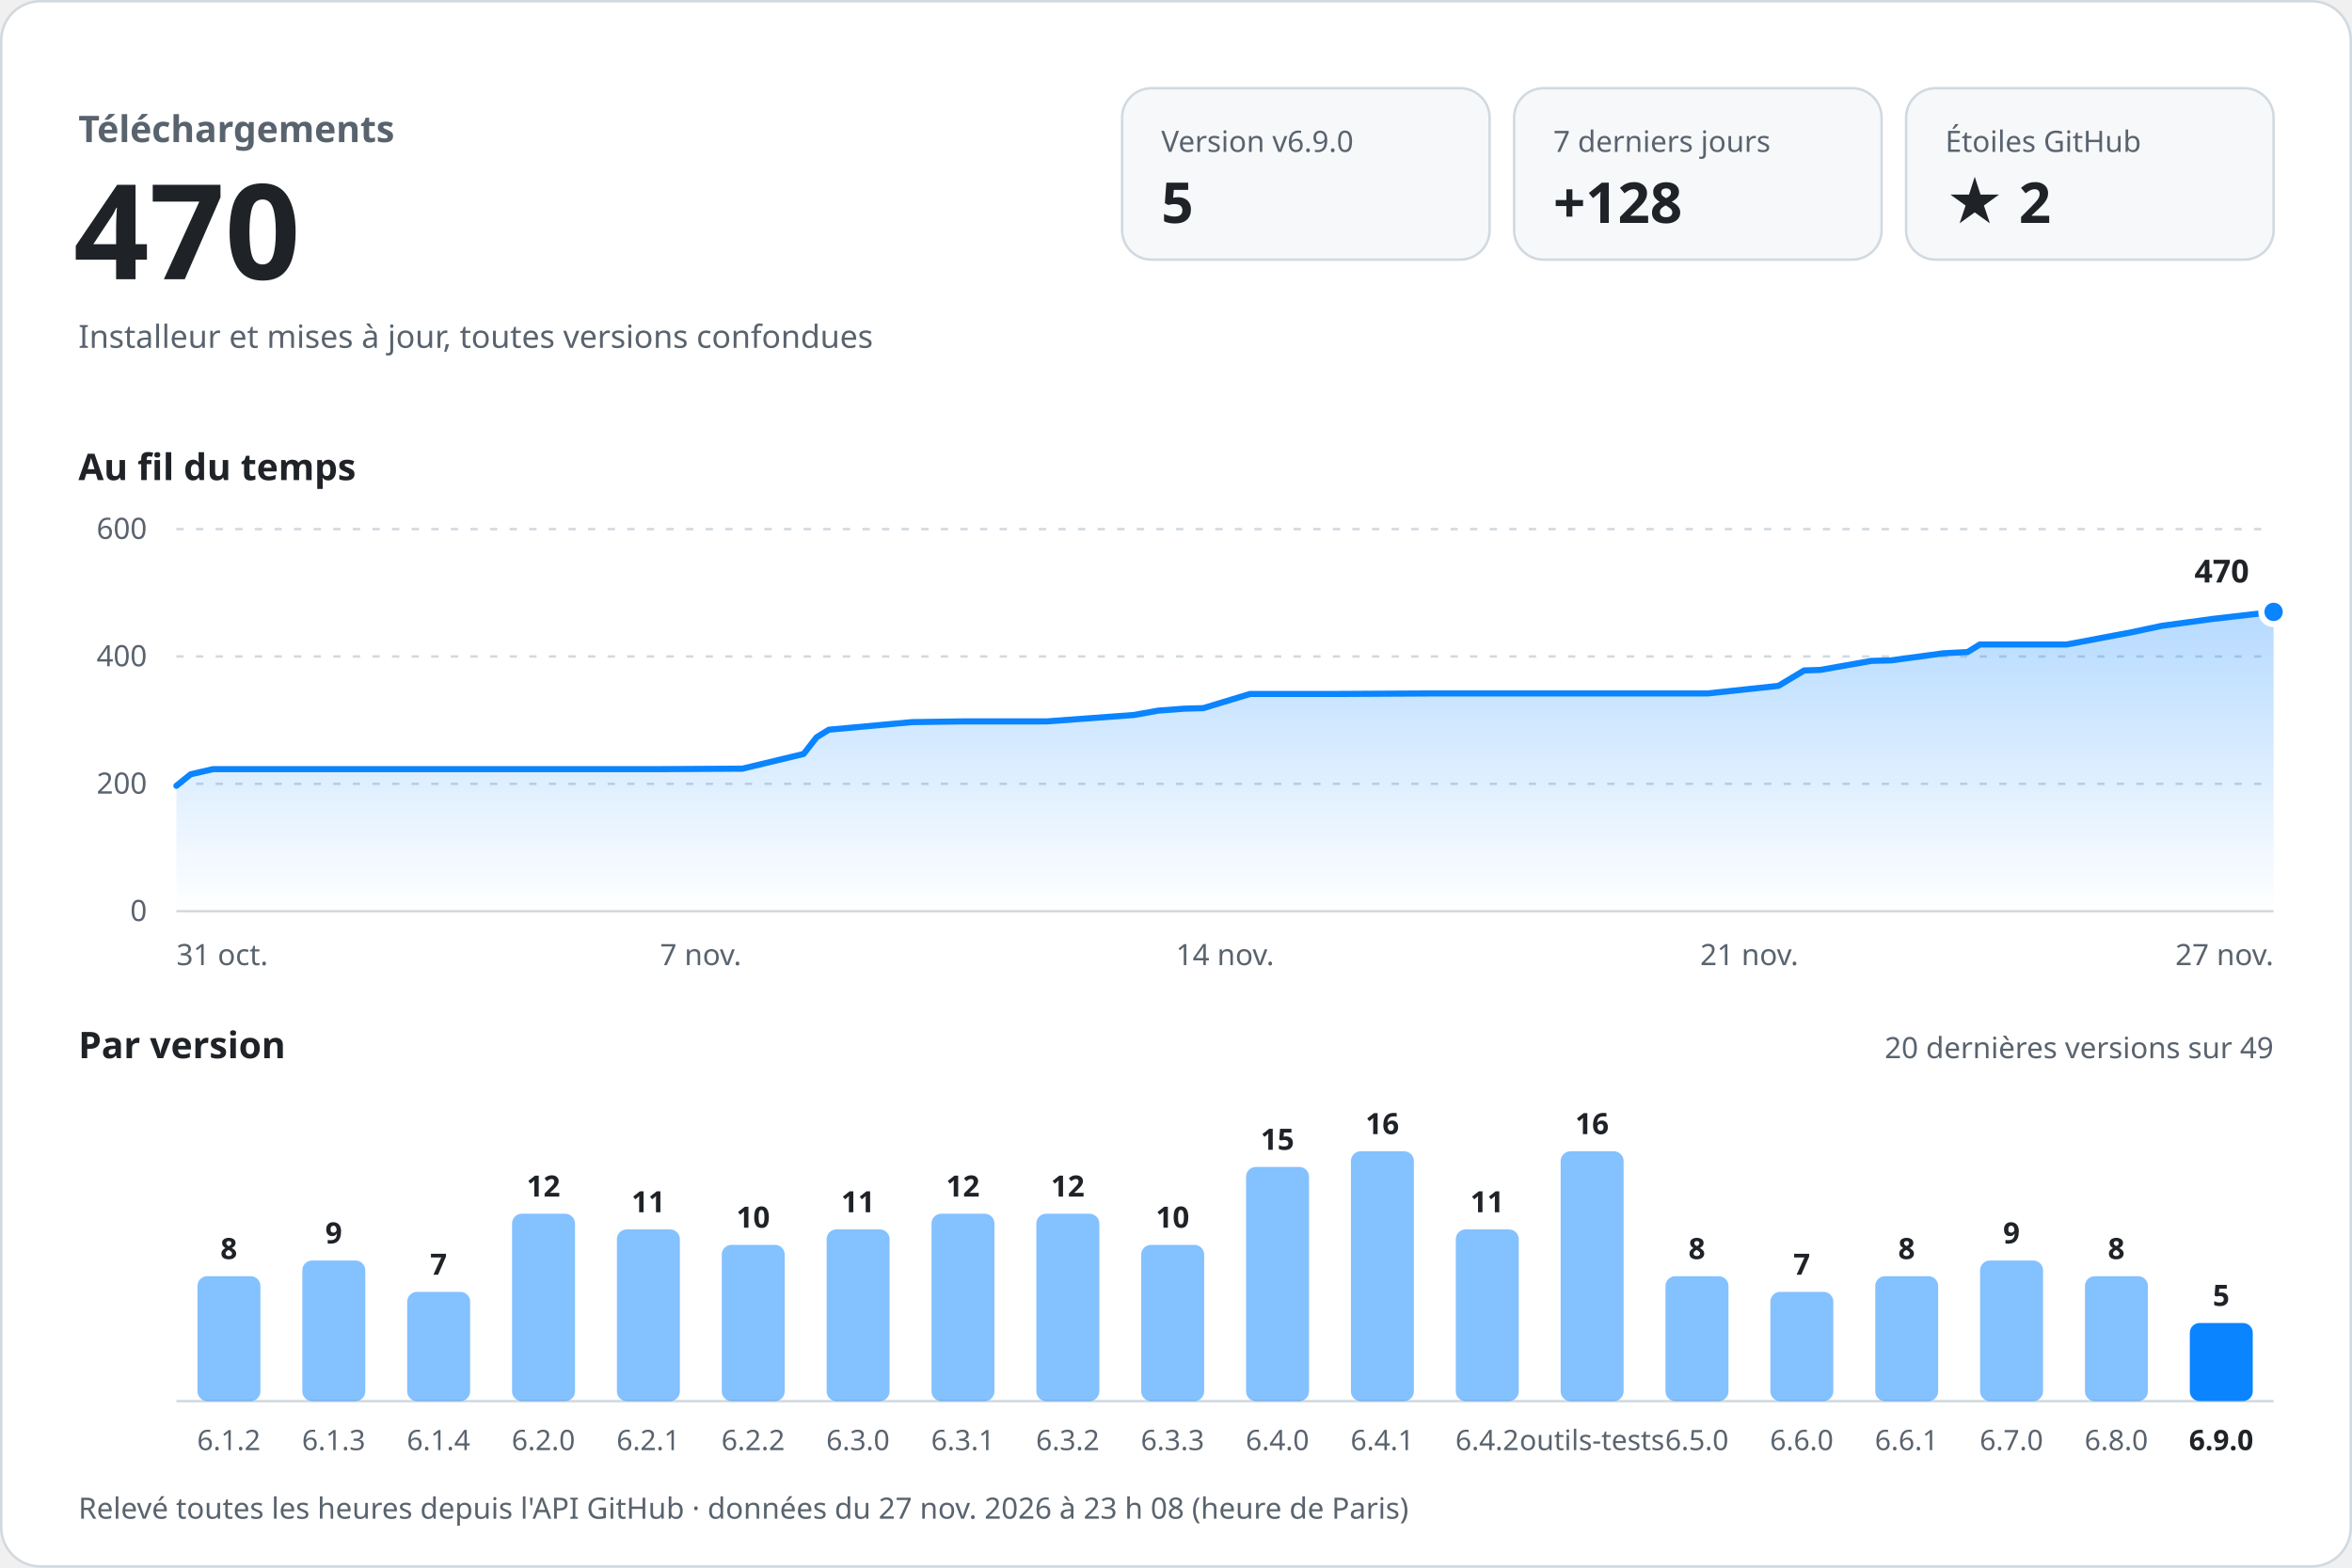
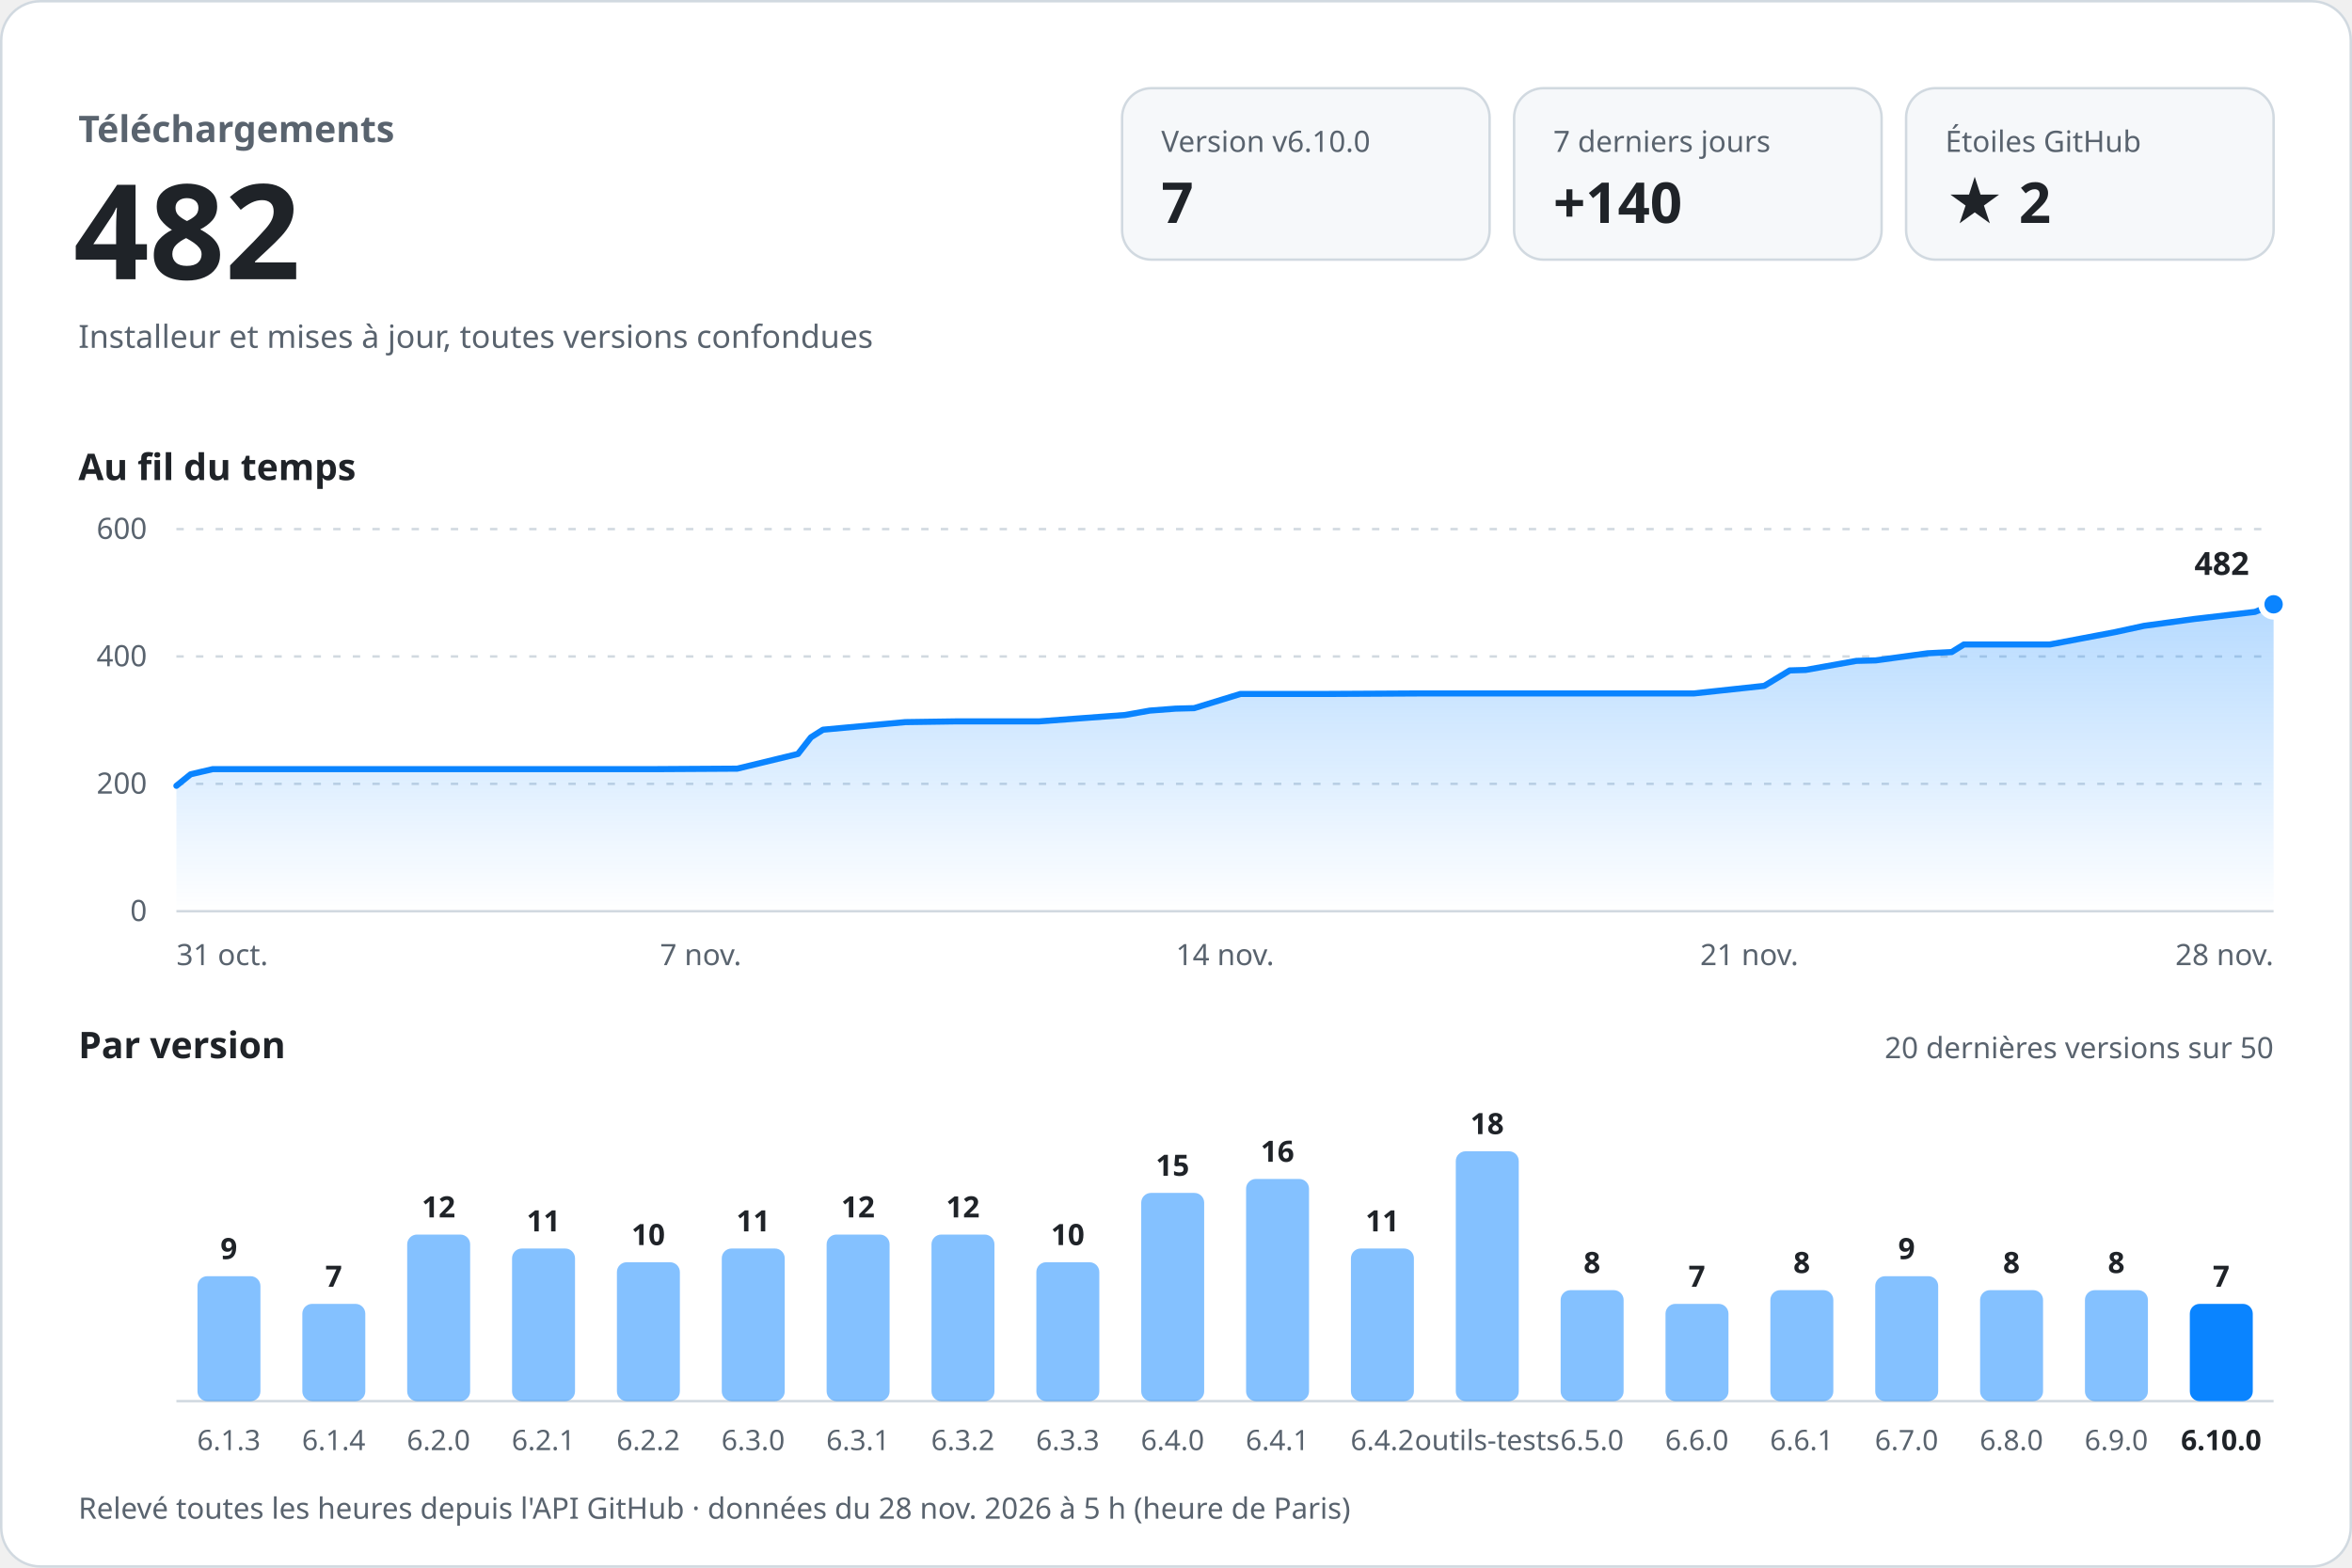
<svg xmlns="http://www.w3.org/2000/svg" width="960" height="640" viewBox="0 0 960 640" role="img" aria-labelledby="titre desc" font-family="-apple-system, BlinkMacSystemFont, 'Segoe UI', 'Noto Sans', Helvetica, Arial, sans-serif" style="font-variant-numeric: tabular-nums">
  <defs>
    <linearGradient id="aire" x1="0" y1="0" x2="0" y2="1">
      <stop offset="0" stop-color="#0a84ff" stop-opacity="0.30" />
      <stop offset="1" stop-color="#0a84ff" stop-opacity="0" />
    </linearGradient>
  </defs>
  <rect x="0.5" y="0.5" width="959" height="639" rx="16" fill="#ffffff" stroke="#d1d9e0" />
  <text x="32.0" y="58.0" font-size="15" font-weight="600" fill="#59636e" text-anchor="start">Téléchargements</text>
-   <text x="30.0" y="114.0" font-size="54" font-weight="700" fill="#1f2328" text-anchor="start">470</text>
+   <text x="30.0" y="114.0" font-size="54" font-weight="700" fill="#1f2328" text-anchor="start">482</text>
  <text x="32.0" y="142.0" font-size="13" font-weight="400" fill="#59636e" text-anchor="start">Installeur et mises à jour, toutes versions confondues</text>
  <rect x="458" y="36" width="150" height="70" rx="12" fill="#f6f8fa" stroke="#d1d9e0" />
-   <text x="474.0" y="62.0" font-size="12" font-weight="500" fill="#59636e" text-anchor="start">Version v6.9.0</text>
-   <text x="474.0" y="91.0" font-size="23" font-weight="700" fill="#1f2328" text-anchor="start">5</text>
+   <text x="474.0" y="62.0" font-size="12" font-weight="500" fill="#59636e" text-anchor="start">Version v6.10.0</text>
+   <text x="474.0" y="91.0" font-size="23" font-weight="700" fill="#1f2328" text-anchor="start">7</text>
  <rect x="618" y="36" width="150" height="70" rx="12" fill="#f6f8fa" stroke="#d1d9e0" />
  <text x="634.0" y="62.0" font-size="12" font-weight="500" fill="#59636e" text-anchor="start">7 derniers jours</text>
-   <text x="634.0" y="91.0" font-size="23" font-weight="700" fill="#1f2328" text-anchor="start">+128</text>
+   <text x="634.0" y="91.0" font-size="23" font-weight="700" fill="#1f2328" text-anchor="start">+140</text>
  <rect x="778" y="36" width="150" height="70" rx="12" fill="#f6f8fa" stroke="#d1d9e0" />
  <text x="794.0" y="62.0" font-size="12" font-weight="500" fill="#59636e" text-anchor="start">Étoiles GitHub</text>
  <text x="794.0" y="91.0" font-size="23" font-weight="700" fill="#1f2328" text-anchor="start">★ 2</text>
  <text x="32.0" y="196.0" font-size="15" font-weight="600" fill="#1f2328" text-anchor="start">Au fil du temps</text>
  <line x1="72" y1="372.0" x2="928" y2="372.0" stroke="#d1d9e0" />
  <text x="60.0" y="376.0" font-size="12" font-weight="400" fill="#59636e" text-anchor="end">0</text>
  <line x1="72" y1="320.0" x2="928" y2="320.0" stroke="#d1d9e0" stroke-dasharray="3 5" />
  <text x="60.0" y="324.0" font-size="12" font-weight="400" fill="#59636e" text-anchor="end">200</text>
  <line x1="72" y1="268.0" x2="928" y2="268.0" stroke="#d1d9e0" stroke-dasharray="3 5" />
  <text x="60.0" y="272.0" font-size="12" font-weight="400" fill="#59636e" text-anchor="end">400</text>
  <line x1="72" y1="216.0" x2="928" y2="216.0" stroke="#d1d9e0" stroke-dasharray="3 5" />
  <text x="60.0" y="220.0" font-size="12" font-weight="400" fill="#59636e" text-anchor="end">600</text>
-   <path d="M72.0,320.8 L77.8,316.1 L86.9,314.0 L125.3,314.0 L159.3,314.0 L198.2,314.0 L233.9,314.0 L268.9,314.0 L303.0,313.8 L328.0,307.8 L333.3,301.0 L338.3,297.9 L372.2,294.8 L393.3,294.5 L427.3,294.5 L462.7,291.9 L472.8,290.1 L483.5,289.3 L491.1,289.1 L510.2,283.3 L546.1,283.3 L583.4,283.1 L615.6,283.1 L653.0,283.1 L696.9,283.1 L725.9,280.0 L736.4,273.7 L742.9,273.5 L763.8,269.8 L771.8,269.6 L793.2,266.7 L803.1,266.2 L808.1,263.1 L843.6,263.1 L870.1,258.1 L882.3,255.5 L902.9,252.7 L928.0,249.8 L928.0,372 L72.0,372 Z" fill="url(#aire)" />
-   <path d="M72.0,320.8 L77.8,316.1 L86.9,314.0 L125.3,314.0 L159.3,314.0 L198.2,314.0 L233.9,314.0 L268.9,314.0 L303.0,313.8 L328.0,307.8 L333.3,301.0 L338.3,297.9 L372.2,294.8 L393.3,294.5 L427.3,294.5 L462.7,291.9 L472.8,290.1 L483.5,289.3 L491.1,289.1 L510.2,283.3 L546.1,283.3 L583.4,283.1 L615.6,283.1 L653.0,283.1 L696.9,283.1 L725.9,280.0 L736.4,273.7 L742.9,273.5 L763.8,269.8 L771.8,269.6 L793.2,266.7 L803.1,266.2 L808.1,263.1 L843.6,263.1 L870.1,258.1 L882.3,255.5 L902.9,252.7 L928.0,249.8" fill="none" stroke="#0a84ff" stroke-width="2.5" stroke-linejoin="round" stroke-linecap="round" />
-   <circle cx="928.0" cy="249.8" r="5" fill="#0a84ff" stroke="#ffffff" stroke-width="2.5" />
-   <text x="918.0" y="237.8" font-size="13" font-weight="700" fill="#1f2328" text-anchor="end" stroke="#ffffff" stroke-width="8" stroke-linejoin="round" paint-order="stroke">470</text>
+   <path d="M72.0,320.8 L77.8,316.1 L86.8,314.0 L124.9,314.0 L158.5,314.0 L197.1,314.0 L232.4,314.0 L267.1,314.0 L300.9,313.8 L325.7,307.8 L331.0,301.0 L335.9,297.9 L369.5,294.8 L390.5,294.5 L424.1,294.5 L459.2,291.9 L469.3,290.1 L479.8,289.3 L487.4,289.1 L506.3,283.3 L541.9,283.3 L578.8,283.1 L610.7,283.1 L647.9,283.1 L691.3,283.1 L720.1,280.0 L730.5,273.7 L737.0,273.5 L757.7,269.8 L765.6,269.6 L786.8,266.7 L796.6,266.2 L801.6,263.1 L836.7,263.1 L863.1,258.1 L875.1,255.5 L895.6,252.7 L920.4,249.8 L928.0,246.7 L928.0,372 L72.0,372 Z" fill="url(#aire)" />
+   <path d="M72.0,320.8 L77.8,316.1 L86.8,314.0 L124.9,314.0 L158.5,314.0 L197.1,314.0 L232.4,314.0 L267.1,314.0 L300.9,313.8 L325.7,307.8 L331.0,301.0 L335.9,297.9 L369.5,294.8 L390.5,294.5 L424.1,294.5 L459.2,291.9 L469.3,290.1 L479.8,289.3 L487.4,289.1 L506.3,283.3 L541.9,283.3 L578.8,283.1 L610.7,283.1 L647.9,283.1 L691.3,283.1 L720.1,280.0 L730.5,273.7 L737.0,273.5 L757.7,269.8 L765.6,269.6 L786.8,266.7 L796.6,266.2 L801.6,263.1 L836.7,263.1 L863.1,258.1 L875.1,255.5 L895.6,252.7 L920.4,249.8 L928.0,246.7" fill="none" stroke="#0a84ff" stroke-width="2.5" stroke-linejoin="round" stroke-linecap="round" />
+   <circle cx="928.0" cy="246.7" r="5" fill="#0a84ff" stroke="#ffffff" stroke-width="2.5" />
+   <text x="918.0" y="234.7" font-size="13" font-weight="700" fill="#1f2328" text-anchor="end" stroke="#ffffff" stroke-width="8" stroke-linejoin="round" paint-order="stroke">482</text>
  <text x="72.0" y="394.0" font-size="12" font-weight="400" fill="#59636e" text-anchor="start">31 oct.</text>
  <text x="286.0" y="394.0" font-size="12" font-weight="400" fill="#59636e" text-anchor="middle">7 nov.</text>
  <text x="500.0" y="394.0" font-size="12" font-weight="400" fill="#59636e" text-anchor="middle">14 nov.</text>
  <text x="714.0" y="394.0" font-size="12" font-weight="400" fill="#59636e" text-anchor="middle">21 nov.</text>
-   <text x="928.0" y="394.0" font-size="12" font-weight="400" fill="#59636e" text-anchor="end">27 nov.</text>
+   <text x="928.0" y="394.0" font-size="12" font-weight="400" fill="#59636e" text-anchor="end">28 nov.</text>
  <text x="32.0" y="432.0" font-size="15" font-weight="600" fill="#1f2328" text-anchor="start">Par version</text>
-   <text x="928.0" y="432.0" font-size="12" font-weight="400" fill="#59636e" text-anchor="end">20 dernières versions sur 49</text>
+   <text x="928.0" y="432.0" font-size="12" font-weight="400" fill="#59636e" text-anchor="end">20 dernières versions sur 50</text>
  <line x1="72" y1="572" x2="928" y2="572" stroke="#d1d9e0" />
  <rect x="80.6" y="521.0" width="25.7" height="51.0" rx="4.0" fill="#0a84ff" fill-opacity="0.5" />
-   <text x="93.4" y="514.0" font-size="12" font-weight="600" fill="#1f2328" text-anchor="middle">8</text>
-   <text x="93.4" y="592.0" font-size="11.5" font-weight="400" fill="#59636e" text-anchor="middle">6.1.2</text>
-   <rect x="123.4" y="514.6" width="25.7" height="57.4" rx="4.0" fill="#0a84ff" fill-opacity="0.5" />
-   <text x="136.2" y="507.6" font-size="12" font-weight="600" fill="#1f2328" text-anchor="middle">9</text>
-   <text x="136.2" y="592.0" font-size="11.5" font-weight="400" fill="#59636e" text-anchor="middle">6.1.3</text>
-   <rect x="166.2" y="527.4" width="25.7" height="44.6" rx="4.0" fill="#0a84ff" fill-opacity="0.5" />
-   <text x="179.0" y="520.4" font-size="12" font-weight="600" fill="#1f2328" text-anchor="middle">7</text>
-   <text x="179.0" y="592.0" font-size="11.5" font-weight="400" fill="#59636e" text-anchor="middle">6.1.4</text>
-   <rect x="209.0" y="495.5" width="25.7" height="76.5" rx="4.0" fill="#0a84ff" fill-opacity="0.5" />
-   <text x="221.8" y="488.5" font-size="12" font-weight="600" fill="#1f2328" text-anchor="middle">12</text>
-   <text x="221.8" y="592.0" font-size="11.5" font-weight="400" fill="#59636e" text-anchor="middle">6.2.0</text>
-   <rect x="251.8" y="501.9" width="25.7" height="70.1" rx="4.0" fill="#0a84ff" fill-opacity="0.5" />
-   <text x="264.6" y="494.9" font-size="12" font-weight="600" fill="#1f2328" text-anchor="middle">11</text>
-   <text x="264.6" y="592.0" font-size="11.5" font-weight="400" fill="#59636e" text-anchor="middle">6.2.1</text>
-   <rect x="294.6" y="508.2" width="25.7" height="63.8" rx="4.0" fill="#0a84ff" fill-opacity="0.5" />
-   <text x="307.4" y="501.2" font-size="12" font-weight="600" fill="#1f2328" text-anchor="middle">10</text>
-   <text x="307.4" y="592.0" font-size="11.5" font-weight="400" fill="#59636e" text-anchor="middle">6.2.2</text>
-   <rect x="337.4" y="501.9" width="25.7" height="70.1" rx="4.0" fill="#0a84ff" fill-opacity="0.5" />
-   <text x="350.2" y="494.9" font-size="12" font-weight="600" fill="#1f2328" text-anchor="middle">11</text>
-   <text x="350.2" y="592.0" font-size="11.5" font-weight="400" fill="#59636e" text-anchor="middle">6.3.0</text>
-   <rect x="380.2" y="495.5" width="25.7" height="76.5" rx="4.0" fill="#0a84ff" fill-opacity="0.5" />
-   <text x="393.0" y="488.5" font-size="12" font-weight="600" fill="#1f2328" text-anchor="middle">12</text>
-   <text x="393.0" y="592.0" font-size="11.5" font-weight="400" fill="#59636e" text-anchor="middle">6.3.1</text>
-   <rect x="423.0" y="495.5" width="25.7" height="76.5" rx="4.0" fill="#0a84ff" fill-opacity="0.5" />
-   <text x="435.8" y="488.5" font-size="12" font-weight="600" fill="#1f2328" text-anchor="middle">12</text>
-   <text x="435.8" y="592.0" font-size="11.5" font-weight="400" fill="#59636e" text-anchor="middle">6.3.2</text>
-   <rect x="465.8" y="508.2" width="25.7" height="63.8" rx="4.0" fill="#0a84ff" fill-opacity="0.5" />
-   <text x="478.6" y="501.2" font-size="12" font-weight="600" fill="#1f2328" text-anchor="middle">10</text>
-   <text x="478.6" y="592.0" font-size="11.5" font-weight="400" fill="#59636e" text-anchor="middle">6.3.3</text>
-   <rect x="508.6" y="476.4" width="25.7" height="95.6" rx="4.0" fill="#0a84ff" fill-opacity="0.5" />
-   <text x="521.4" y="469.4" font-size="12" font-weight="600" fill="#1f2328" text-anchor="middle">15</text>
-   <text x="521.4" y="592.0" font-size="11.5" font-weight="400" fill="#59636e" text-anchor="middle">6.4.0</text>
-   <rect x="551.4" y="470.0" width="25.7" height="102.0" rx="4.0" fill="#0a84ff" fill-opacity="0.5" />
-   <text x="564.2" y="463.0" font-size="12" font-weight="600" fill="#1f2328" text-anchor="middle">16</text>
-   <text x="564.2" y="592.0" font-size="11.5" font-weight="400" fill="#59636e" text-anchor="middle">6.4.1</text>
-   <rect x="594.2" y="501.9" width="25.7" height="70.1" rx="4.0" fill="#0a84ff" fill-opacity="0.5" />
-   <text x="607.0" y="494.9" font-size="12" font-weight="600" fill="#1f2328" text-anchor="middle">11</text>
-   <text x="607.0" y="592.0" font-size="11.5" font-weight="400" fill="#59636e" text-anchor="middle">6.4.2</text>
-   <rect x="637.0" y="470.0" width="25.7" height="102.0" rx="4.0" fill="#0a84ff" fill-opacity="0.5" />
-   <text x="649.8" y="463.0" font-size="12" font-weight="600" fill="#1f2328" text-anchor="middle">16</text>
-   <text x="649.8" y="592.0" font-size="11.5" font-weight="400" fill="#59636e" text-anchor="middle">outils-tests</text>
-   <rect x="679.8" y="521.0" width="25.7" height="51.0" rx="4.0" fill="#0a84ff" fill-opacity="0.5" />
-   <text x="692.6" y="514.0" font-size="12" font-weight="600" fill="#1f2328" text-anchor="middle">8</text>
-   <text x="692.6" y="592.0" font-size="11.5" font-weight="400" fill="#59636e" text-anchor="middle">6.5.0</text>
-   <rect x="722.6" y="527.4" width="25.7" height="44.6" rx="4.0" fill="#0a84ff" fill-opacity="0.5" />
-   <text x="735.4" y="520.4" font-size="12" font-weight="600" fill="#1f2328" text-anchor="middle">7</text>
-   <text x="735.4" y="592.0" font-size="11.5" font-weight="400" fill="#59636e" text-anchor="middle">6.6.0</text>
+   <text x="93.4" y="514.0" font-size="12" font-weight="600" fill="#1f2328" text-anchor="middle">9</text>
+   <text x="93.4" y="592.0" font-size="11.5" font-weight="400" fill="#59636e" text-anchor="middle">6.1.3</text>
+   <rect x="123.4" y="532.3" width="25.7" height="39.7" rx="4.0" fill="#0a84ff" fill-opacity="0.5" />
+   <text x="136.2" y="525.3" font-size="12" font-weight="600" fill="#1f2328" text-anchor="middle">7</text>
+   <text x="136.2" y="592.0" font-size="11.5" font-weight="400" fill="#59636e" text-anchor="middle">6.1.4</text>
+   <rect x="166.2" y="504.0" width="25.7" height="68.0" rx="4.0" fill="#0a84ff" fill-opacity="0.5" />
+   <text x="179.0" y="497.0" font-size="12" font-weight="600" fill="#1f2328" text-anchor="middle">12</text>
+   <text x="179.0" y="592.0" font-size="11.5" font-weight="400" fill="#59636e" text-anchor="middle">6.2.0</text>
+   <rect x="209.0" y="509.7" width="25.7" height="62.3" rx="4.0" fill="#0a84ff" fill-opacity="0.5" />
+   <text x="221.8" y="502.7" font-size="12" font-weight="600" fill="#1f2328" text-anchor="middle">11</text>
+   <text x="221.8" y="592.0" font-size="11.5" font-weight="400" fill="#59636e" text-anchor="middle">6.2.1</text>
+   <rect x="251.8" y="515.3" width="25.7" height="56.7" rx="4.0" fill="#0a84ff" fill-opacity="0.5" />
+   <text x="264.6" y="508.3" font-size="12" font-weight="600" fill="#1f2328" text-anchor="middle">10</text>
+   <text x="264.6" y="592.0" font-size="11.5" font-weight="400" fill="#59636e" text-anchor="middle">6.2.2</text>
+   <rect x="294.6" y="509.7" width="25.7" height="62.3" rx="4.0" fill="#0a84ff" fill-opacity="0.5" />
+   <text x="307.4" y="502.7" font-size="12" font-weight="600" fill="#1f2328" text-anchor="middle">11</text>
+   <text x="307.4" y="592.0" font-size="11.5" font-weight="400" fill="#59636e" text-anchor="middle">6.3.0</text>
+   <rect x="337.4" y="504.0" width="25.7" height="68.0" rx="4.0" fill="#0a84ff" fill-opacity="0.5" />
+   <text x="350.2" y="497.0" font-size="12" font-weight="600" fill="#1f2328" text-anchor="middle">12</text>
+   <text x="350.2" y="592.0" font-size="11.5" font-weight="400" fill="#59636e" text-anchor="middle">6.3.1</text>
+   <rect x="380.2" y="504.0" width="25.7" height="68.0" rx="4.0" fill="#0a84ff" fill-opacity="0.5" />
+   <text x="393.0" y="497.0" font-size="12" font-weight="600" fill="#1f2328" text-anchor="middle">12</text>
+   <text x="393.0" y="592.0" font-size="11.5" font-weight="400" fill="#59636e" text-anchor="middle">6.3.2</text>
+   <rect x="423.0" y="515.3" width="25.7" height="56.7" rx="4.0" fill="#0a84ff" fill-opacity="0.5" />
+   <text x="435.8" y="508.3" font-size="12" font-weight="600" fill="#1f2328" text-anchor="middle">10</text>
+   <text x="435.8" y="592.0" font-size="11.5" font-weight="400" fill="#59636e" text-anchor="middle">6.3.3</text>
+   <rect x="465.8" y="487.0" width="25.7" height="85.0" rx="4.0" fill="#0a84ff" fill-opacity="0.5" />
+   <text x="478.6" y="480.0" font-size="12" font-weight="600" fill="#1f2328" text-anchor="middle">15</text>
+   <text x="478.6" y="592.0" font-size="11.5" font-weight="400" fill="#59636e" text-anchor="middle">6.4.0</text>
+   <rect x="508.6" y="481.3" width="25.7" height="90.7" rx="4.0" fill="#0a84ff" fill-opacity="0.5" />
+   <text x="521.4" y="474.3" font-size="12" font-weight="600" fill="#1f2328" text-anchor="middle">16</text>
+   <text x="521.4" y="592.0" font-size="11.5" font-weight="400" fill="#59636e" text-anchor="middle">6.4.1</text>
+   <rect x="551.4" y="509.7" width="25.7" height="62.3" rx="4.0" fill="#0a84ff" fill-opacity="0.5" />
+   <text x="564.2" y="502.7" font-size="12" font-weight="600" fill="#1f2328" text-anchor="middle">11</text>
+   <text x="564.2" y="592.0" font-size="11.5" font-weight="400" fill="#59636e" text-anchor="middle">6.4.2</text>
+   <rect x="594.2" y="470.0" width="25.7" height="102.0" rx="4.0" fill="#0a84ff" fill-opacity="0.5" />
+   <text x="607.0" y="463.0" font-size="12" font-weight="600" fill="#1f2328" text-anchor="middle">18</text>
+   <text x="607.0" y="592.0" font-size="11.5" font-weight="400" fill="#59636e" text-anchor="middle">outils-tests</text>
+   <rect x="637.0" y="526.7" width="25.7" height="45.3" rx="4.0" fill="#0a84ff" fill-opacity="0.5" />
+   <text x="649.8" y="519.7" font-size="12" font-weight="600" fill="#1f2328" text-anchor="middle">8</text>
+   <text x="649.8" y="592.0" font-size="11.5" font-weight="400" fill="#59636e" text-anchor="middle">6.5.0</text>
+   <rect x="679.8" y="532.3" width="25.7" height="39.7" rx="4.0" fill="#0a84ff" fill-opacity="0.5" />
+   <text x="692.6" y="525.3" font-size="12" font-weight="600" fill="#1f2328" text-anchor="middle">7</text>
+   <text x="692.6" y="592.0" font-size="11.5" font-weight="400" fill="#59636e" text-anchor="middle">6.6.0</text>
+   <rect x="722.6" y="526.7" width="25.7" height="45.3" rx="4.0" fill="#0a84ff" fill-opacity="0.5" />
+   <text x="735.4" y="519.7" font-size="12" font-weight="600" fill="#1f2328" text-anchor="middle">8</text>
+   <text x="735.4" y="592.0" font-size="11.5" font-weight="400" fill="#59636e" text-anchor="middle">6.6.1</text>
  <rect x="765.4" y="521.0" width="25.7" height="51.0" rx="4.0" fill="#0a84ff" fill-opacity="0.5" />
-   <text x="778.2" y="514.0" font-size="12" font-weight="600" fill="#1f2328" text-anchor="middle">8</text>
-   <text x="778.2" y="592.0" font-size="11.5" font-weight="400" fill="#59636e" text-anchor="middle">6.6.1</text>
-   <rect x="808.2" y="514.6" width="25.7" height="57.4" rx="4.0" fill="#0a84ff" fill-opacity="0.5" />
-   <text x="821.0" y="507.6" font-size="12" font-weight="600" fill="#1f2328" text-anchor="middle">9</text>
-   <text x="821.0" y="592.0" font-size="11.5" font-weight="400" fill="#59636e" text-anchor="middle">6.7.0</text>
-   <rect x="851.0" y="521.0" width="25.7" height="51.0" rx="4.0" fill="#0a84ff" fill-opacity="0.5" />
-   <text x="863.8" y="514.0" font-size="12" font-weight="600" fill="#1f2328" text-anchor="middle">8</text>
-   <text x="863.8" y="592.0" font-size="11.5" font-weight="400" fill="#59636e" text-anchor="middle">6.8.0</text>
-   <rect x="893.8" y="540.1" width="25.7" height="31.9" rx="4.0" fill="#0a84ff" fill-opacity="1" />
-   <text x="906.6" y="533.1" font-size="12" font-weight="600" fill="#1f2328" text-anchor="middle">5</text>
-   <text x="906.6" y="592.0" font-size="11.5" font-weight="600" fill="#1f2328" text-anchor="middle">6.9.0</text>
-   <text x="32.0" y="620.0" font-size="12" font-weight="400" fill="#59636e" text-anchor="start">Relevé toutes les heures depuis l'API GitHub · données du 27 nov. 2026 à 23 h 08 (heure de Paris)</text>
+   <text x="778.2" y="514.0" font-size="12" font-weight="600" fill="#1f2328" text-anchor="middle">9</text>
+   <text x="778.2" y="592.0" font-size="11.5" font-weight="400" fill="#59636e" text-anchor="middle">6.7.0</text>
+   <rect x="808.2" y="526.7" width="25.7" height="45.3" rx="4.0" fill="#0a84ff" fill-opacity="0.5" />
+   <text x="821.0" y="519.7" font-size="12" font-weight="600" fill="#1f2328" text-anchor="middle">8</text>
+   <text x="821.0" y="592.0" font-size="11.5" font-weight="400" fill="#59636e" text-anchor="middle">6.8.0</text>
+   <rect x="851.0" y="526.7" width="25.7" height="45.3" rx="4.0" fill="#0a84ff" fill-opacity="0.5" />
+   <text x="863.8" y="519.7" font-size="12" font-weight="600" fill="#1f2328" text-anchor="middle">8</text>
+   <text x="863.8" y="592.0" font-size="11.5" font-weight="400" fill="#59636e" text-anchor="middle">6.9.0</text>
+   <rect x="893.8" y="532.3" width="25.7" height="39.7" rx="4.0" fill="#0a84ff" fill-opacity="1" />
+   <text x="906.6" y="525.3" font-size="12" font-weight="600" fill="#1f2328" text-anchor="middle">7</text>
+   <text x="906.6" y="592.0" font-size="11.5" font-weight="600" fill="#1f2328" text-anchor="middle">6.10.0</text>
+   <text x="32.0" y="620.0" font-size="12" font-weight="400" fill="#59636e" text-anchor="start">Relevé toutes les heures depuis l'API GitHub · données du 28 nov. 2026 à 5 h (heure de Paris)</text>
</svg>
